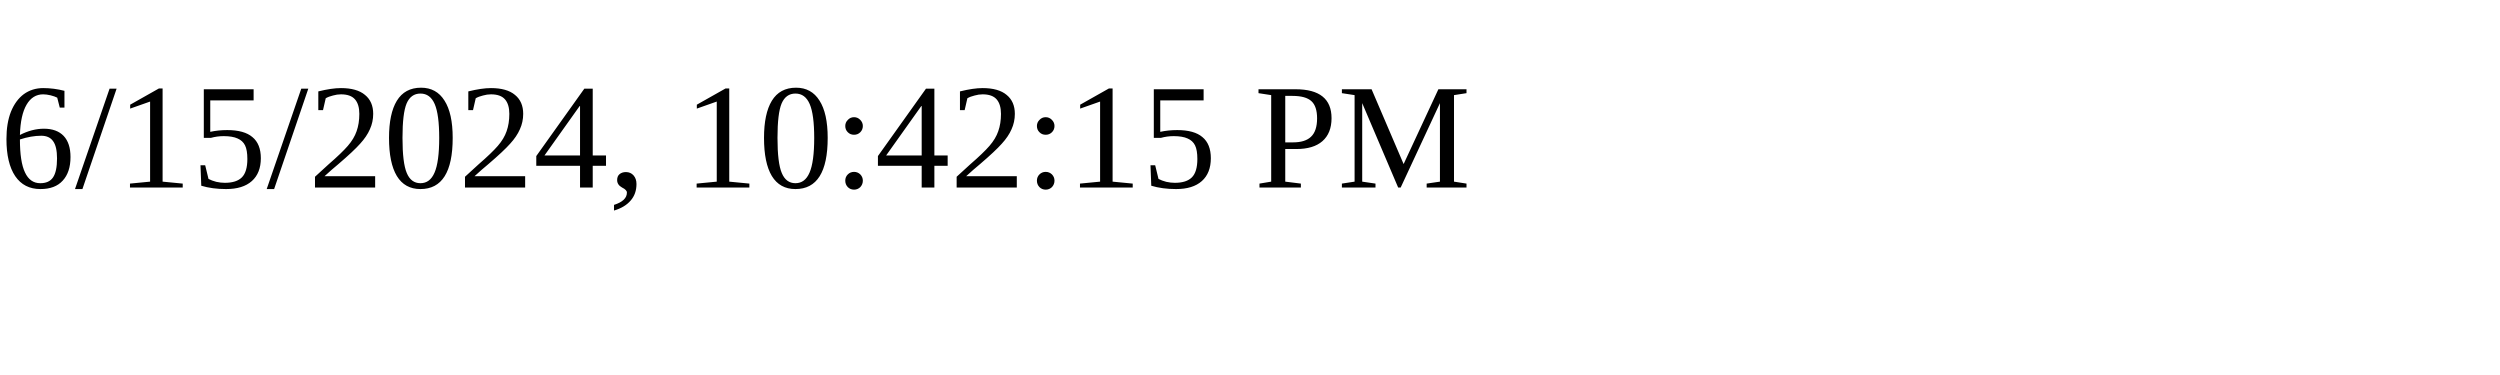
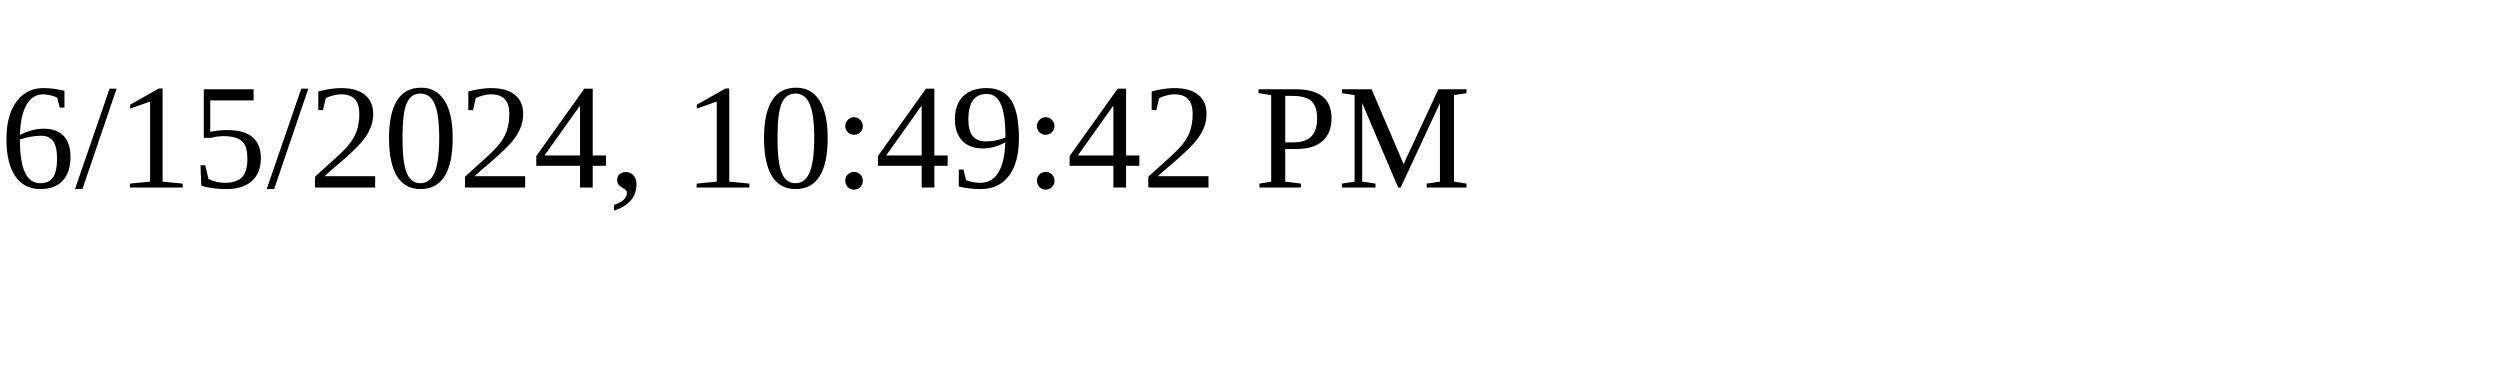
<svg xmlns="http://www.w3.org/2000/svg" height="30" width="200">
-   <text x="0" y="15">6/15/2024, 10:42:15 PM</text>
+   <text x="0" y="15">6/15/2024, 10:49:42 PM</text>
</svg>
